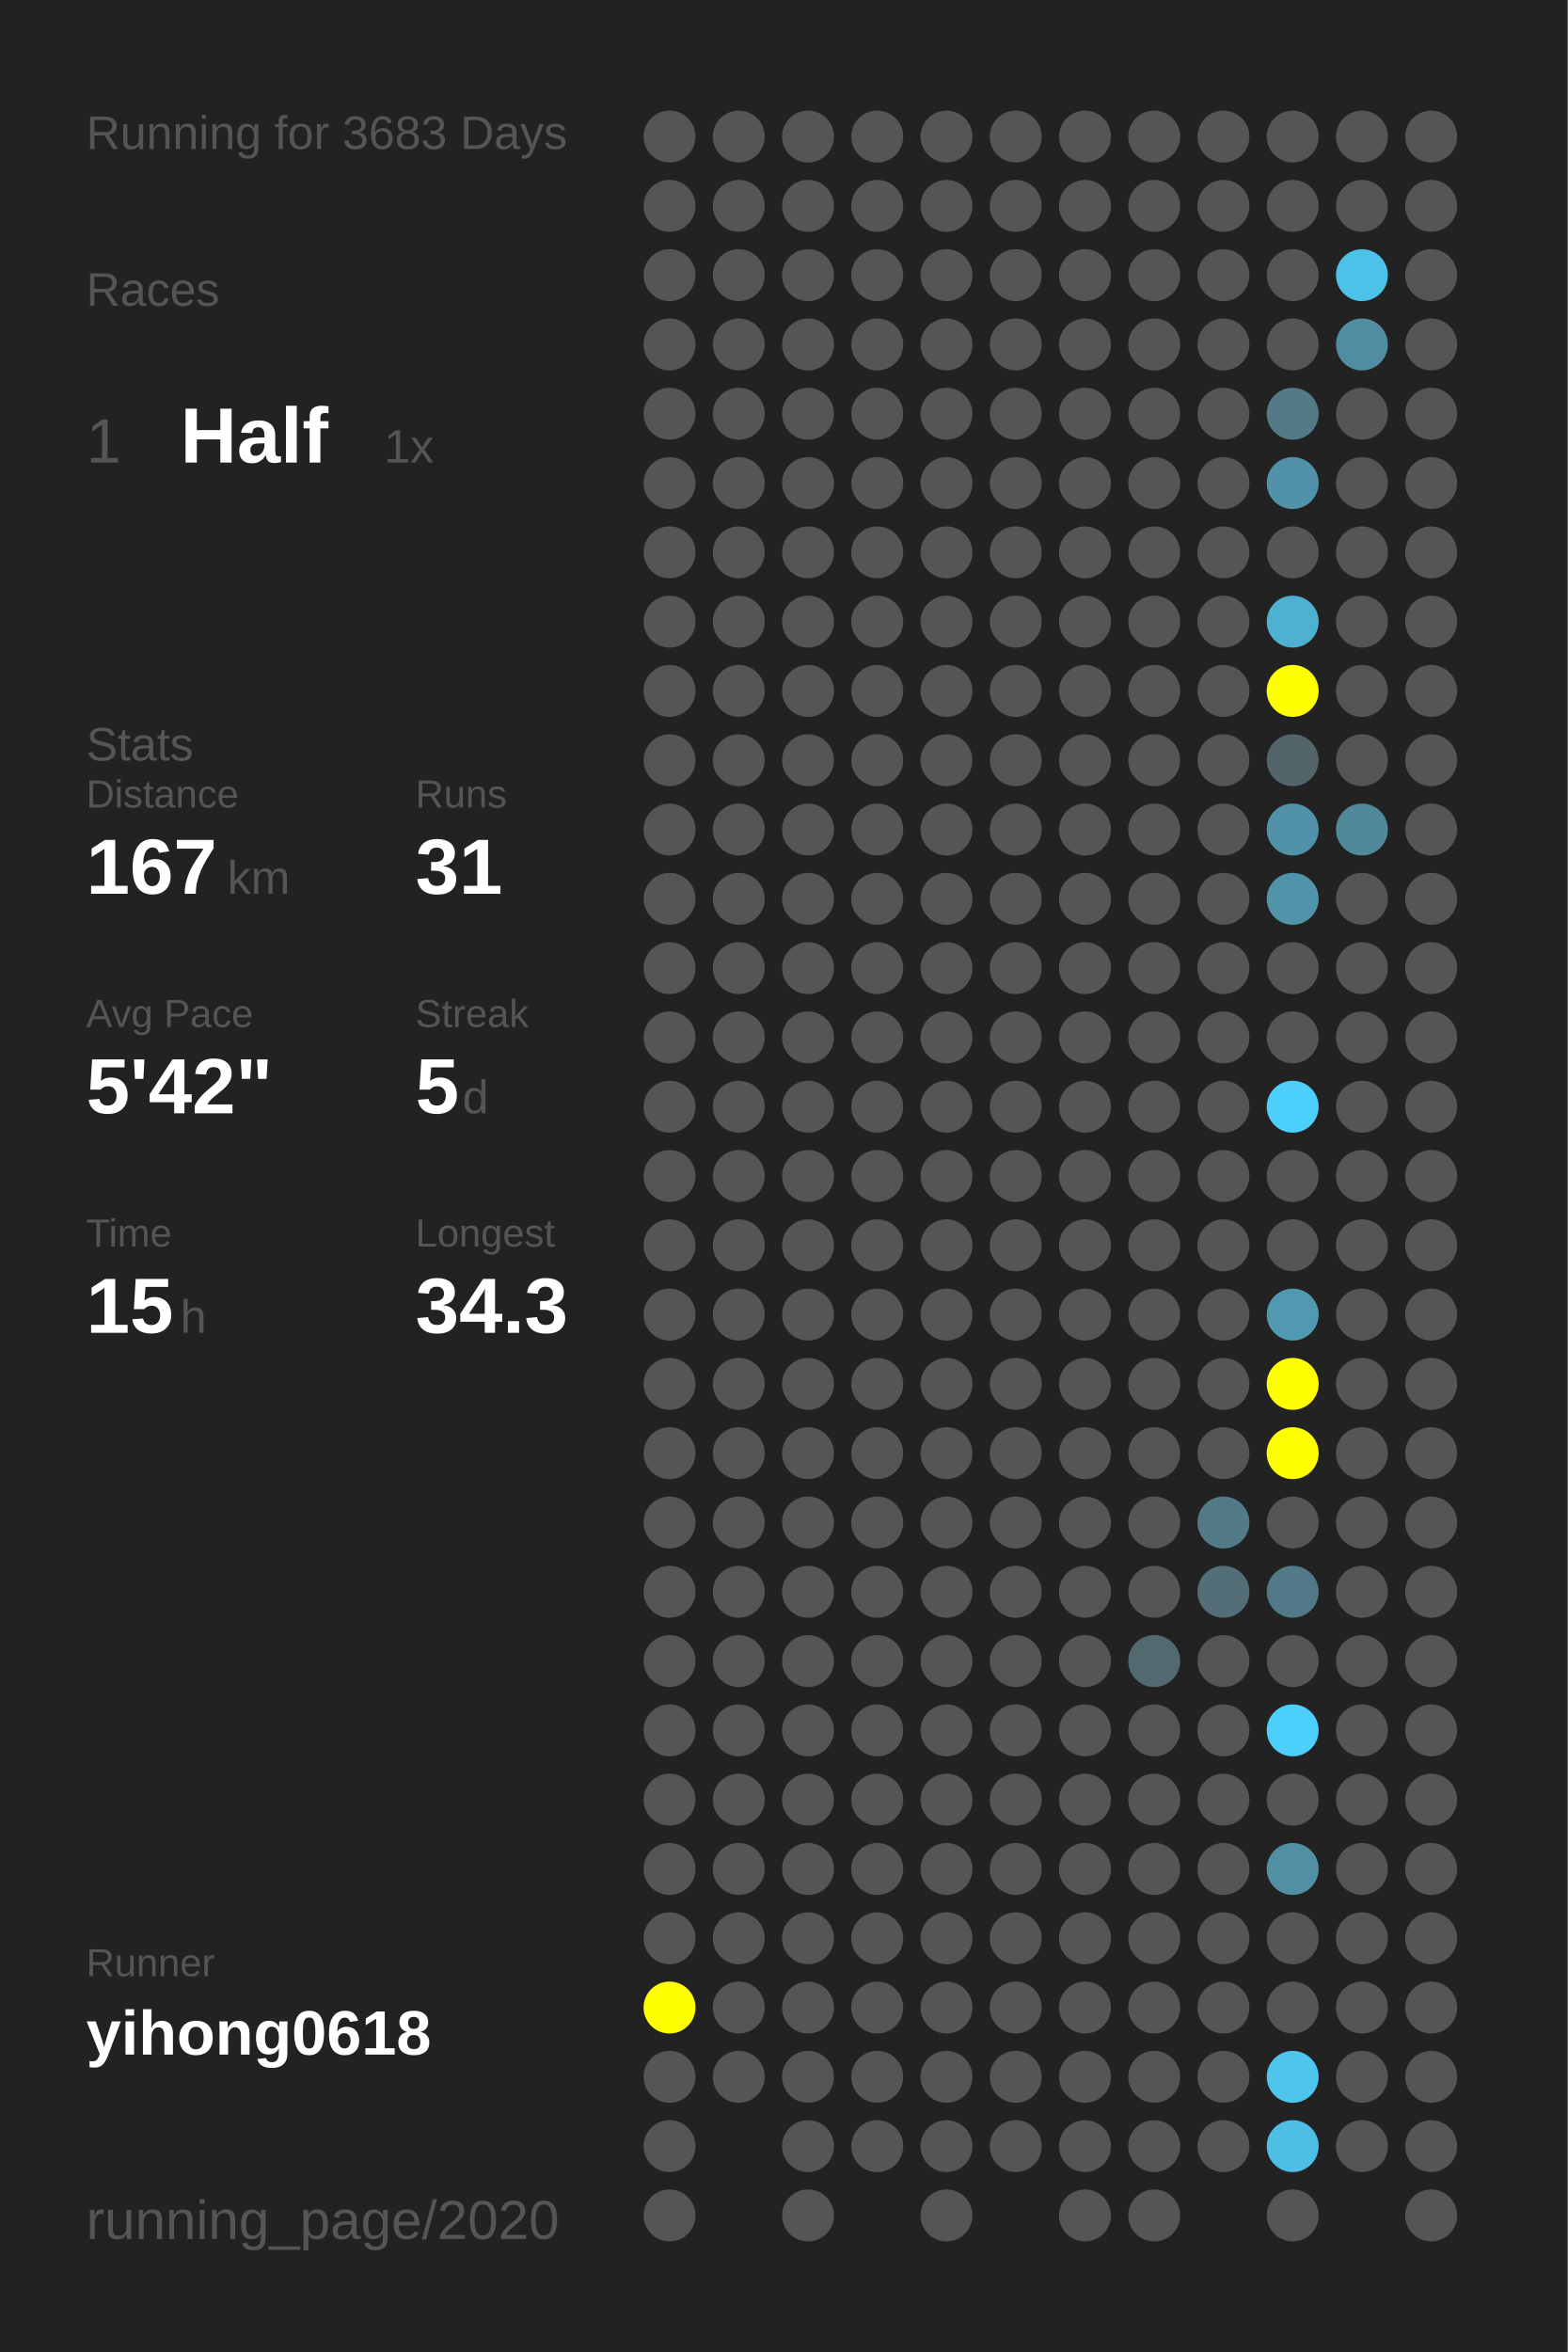
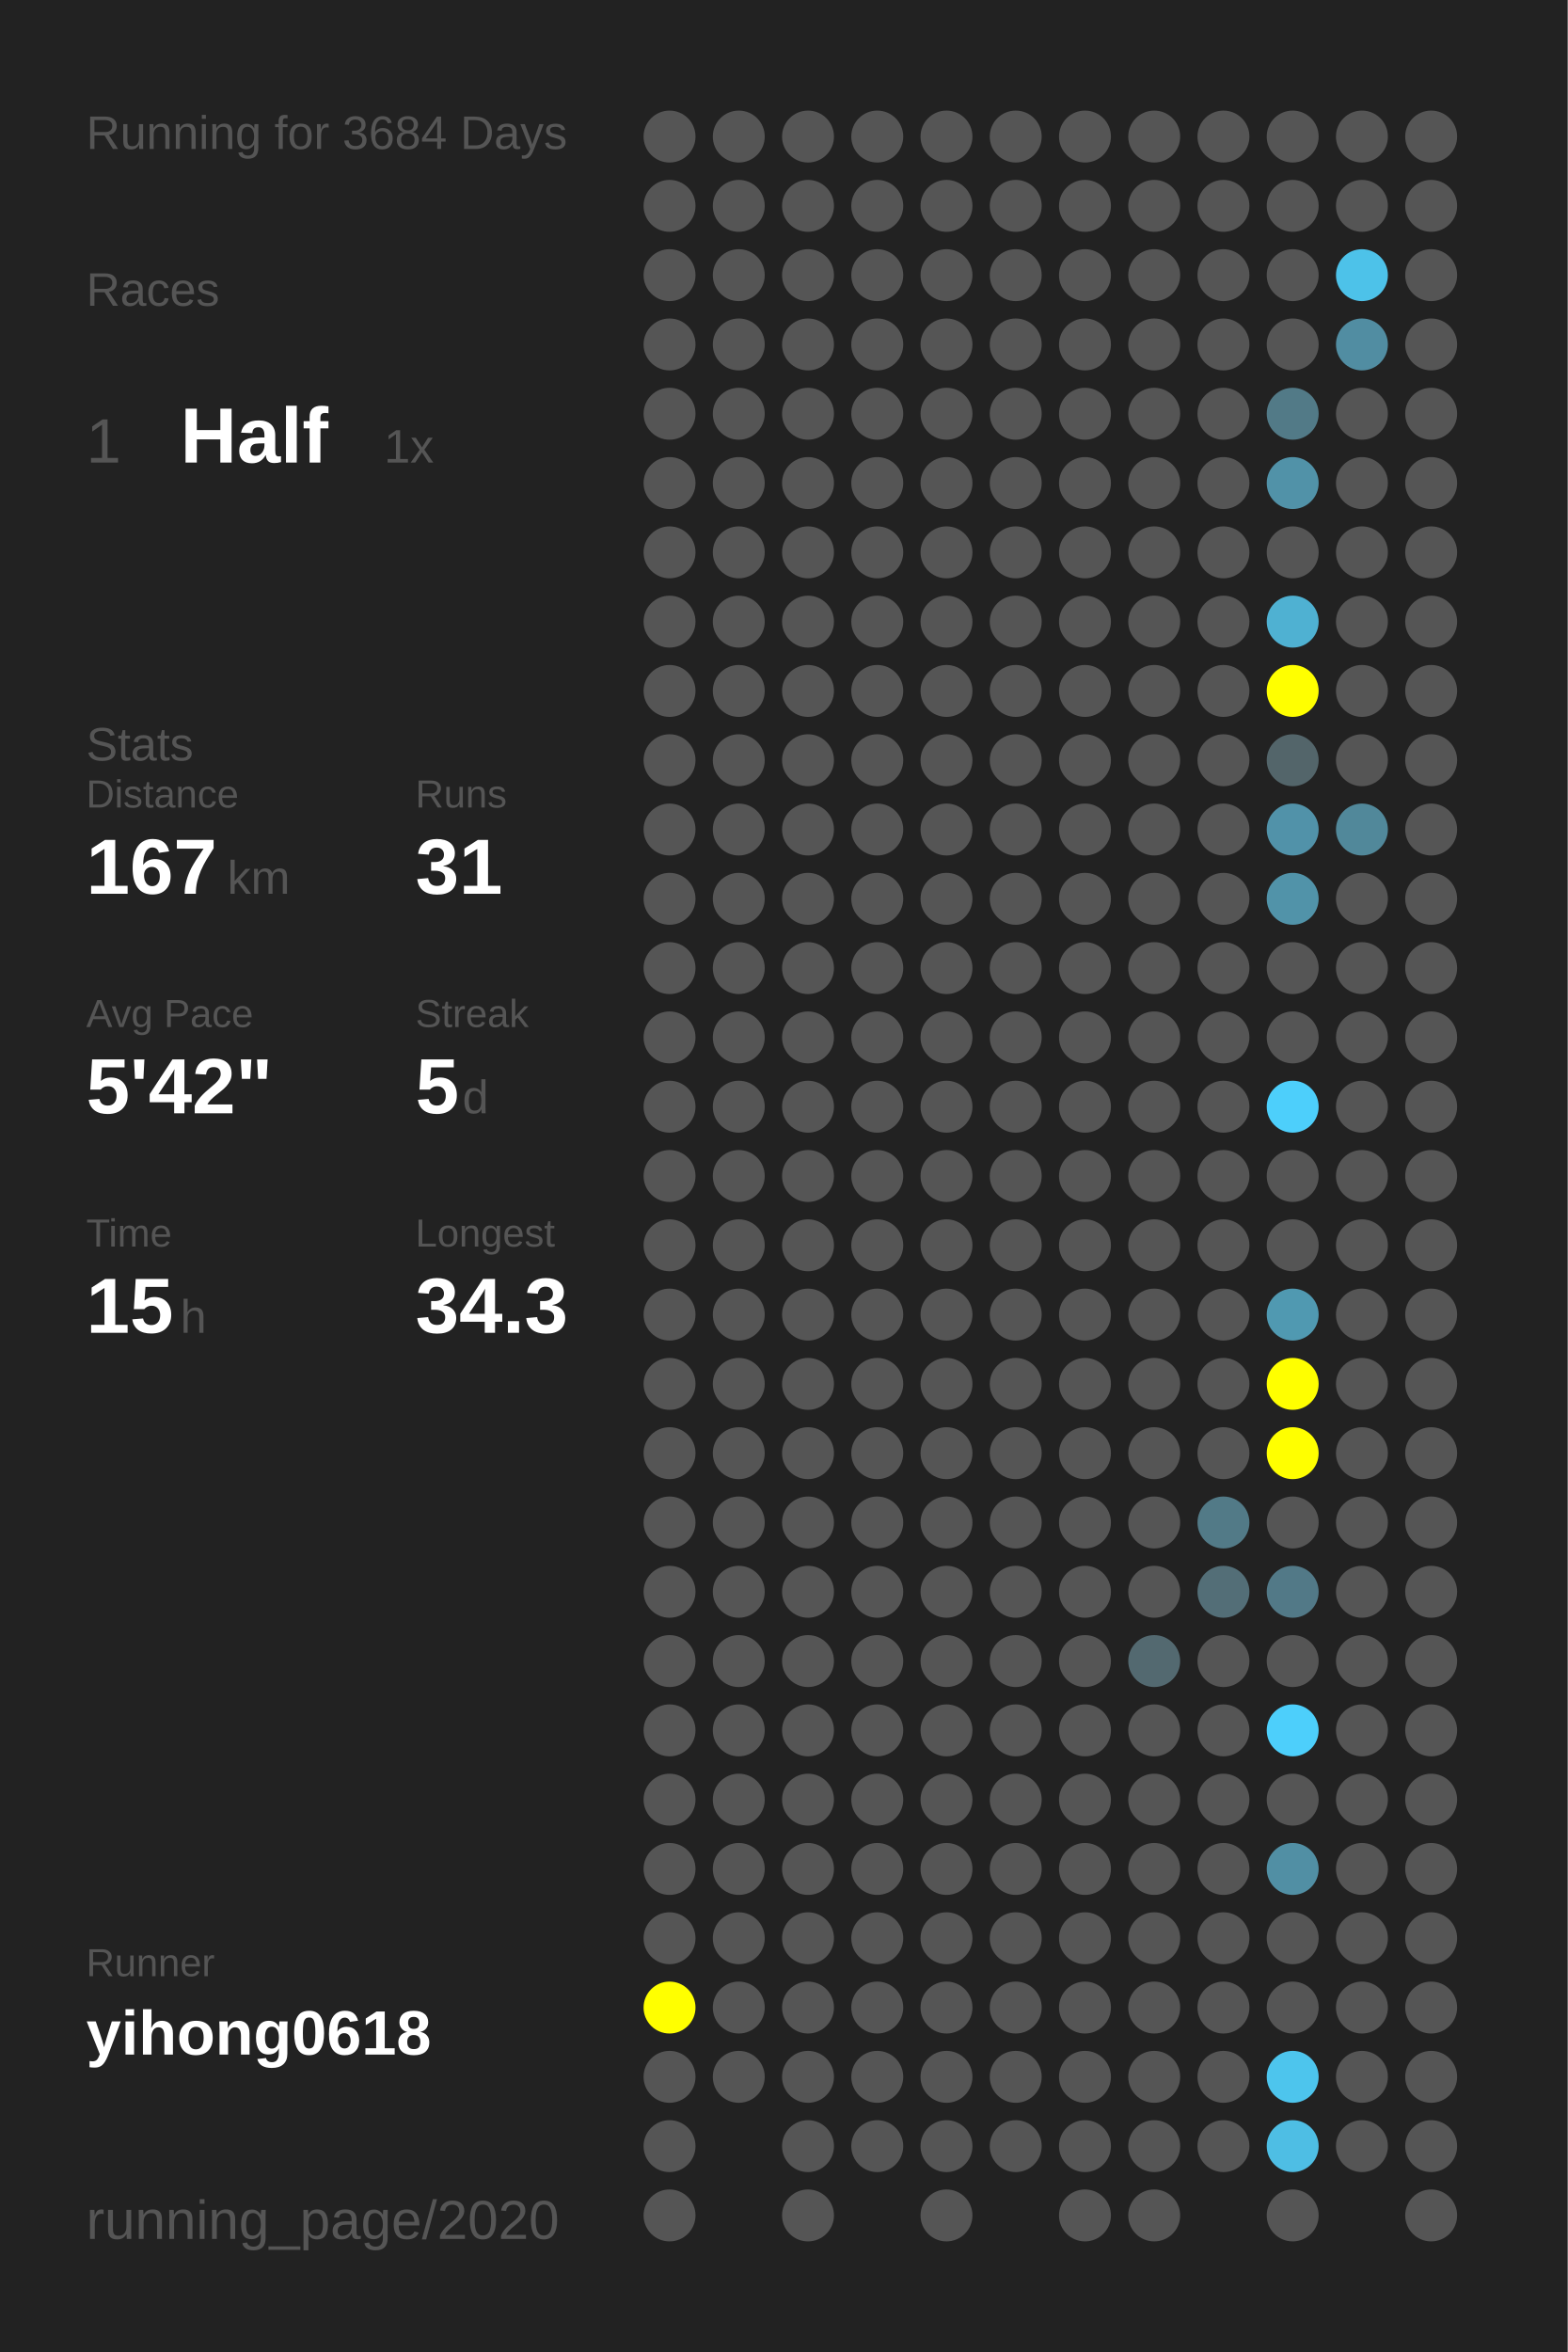
<svg xmlns="http://www.w3.org/2000/svg" baseProfile="full" height="300mm" version="1.1" viewBox="0,0,200,300" width="200mm">
  <defs />
  <rect fill="#222222" height="300" width="200" x="0" y="0" />
-   <text fill="#555555" style="font-size:6px; font-family:Arial;" x="11" y="19">Running for 3683 Days</text>
+   <text fill="#555555" style="font-size:6px; font-family:Arial;" x="11" y="19">Running for 3684 Days</text>
  <text fill="#555555" style="font-size:6px; font-family:Arial;" x="11" y="39">Races</text>
  <text fill="#555555" style="font-size:8px; font-family:Arial;" x="11" y="59">1</text>
  <text fill="#FFFFFF" style="font-size:10px; font-family:Arial; font-weight:bold;" x="23" y="59">Half</text>
  <text fill="#555555" style="font-size:6px; font-family:Arial;" x="49" y="59">1x</text>
  <text fill="#555555" style="font-size:6px; font-family:Arial;" x="11" y="97">Stats</text>
  <text fill="#555555" style="font-size:5px; font-family:Arial;" x="11" y="103">Distance</text>
  <text fill="#FFFFFF" style="font-size:10px; font-family:Arial; font-weight:bold;" x="11" y="114">167</text>
  <text fill="#555555" style="font-size:6px; font-family:Arial;" x="29" y="114">km</text>
  <text fill="#555555" style="font-size:5px; font-family:Arial;" x="53" y="103">Runs</text>
  <text fill="#FFFFFF" style="font-size:10px; font-family:Arial; font-weight:bold;" x="53" y="114">31</text>
  <text fill="#555555" style="font-size:5px; font-family:Arial;" x="11" y="131">Avg Pace</text>
  <text fill="#FFFFFF" style="font-size:10px; font-family:Arial; font-weight:bold;" x="11" y="142">5'42"</text>
  <text fill="#555555" style="font-size:5px; font-family:Arial;" x="53" y="131">Streak</text>
  <text fill="#FFFFFF" style="font-size:10px; font-family:Arial; font-weight:bold;" x="53" y="142">5</text>
  <text fill="#555555" style="font-size:6px; font-family:Arial;" x="59" y="142">d</text>
  <text fill="#555555" style="font-size:5px; font-family:Arial;" x="11" y="159">Time</text>
  <text fill="#FFFFFF" style="font-size:10px; font-family:Arial; font-weight:bold;" x="11" y="170">15</text>
  <text fill="#555555" style="font-size:6px; font-family:Arial;" x="23" y="170">h</text>
  <text fill="#555555" style="font-size:5px; font-family:Arial;" x="53" y="159">Longest</text>
  <text fill="#FFFFFF" style="font-size:10px; font-family:Arial; font-weight:bold;" x="53" y="170">34.3</text>
  <text fill="#555555" style="font-size:5px; font-family:Arial;" x="11" y="252.065">Runner</text>
  <text fill="#FFFFFF" style="font-size:8px; font-family:Arial; font-weight:bold;" x="11" y="262.065">yihong0618</text>
  <text fill="#555555" style="font-size:7px; font-family:Arial;" x="11" y="285.581">running_page/2020</text>
  <circle cx="85.417" cy="17.419" fill="#555555" r="3.312" />
  <circle cx="85.417" cy="26.258" fill="#555555" r="3.312" />
  <circle cx="85.417" cy="35.097" fill="#555555" r="3.312" />
  <circle cx="85.417" cy="43.935" fill="#555555" r="3.312" />
  <circle cx="85.417" cy="52.774" fill="#555555" r="3.312" />
  <circle cx="85.417" cy="61.613" fill="#555555" r="3.312" />
  <circle cx="85.417" cy="70.452" fill="#555555" r="3.312" />
  <circle cx="85.417" cy="79.29" fill="#555555" r="3.312" />
  <circle cx="85.417" cy="88.129" fill="#555555" r="3.312" />
  <circle cx="85.417" cy="96.968" fill="#555555" r="3.312" />
  <circle cx="85.417" cy="105.806" fill="#555555" r="3.312" />
  <circle cx="85.417" cy="114.645" fill="#555555" r="3.312" />
  <circle cx="85.417" cy="123.484" fill="#555555" r="3.312" />
  <circle cx="85.417" cy="132.323" fill="#555555" r="3.312" />
  <circle cx="85.417" cy="141.161" fill="#555555" r="3.312" />
  <circle cx="85.417" cy="150" fill="#555555" r="3.312" />
  <circle cx="85.417" cy="158.839" fill="#555555" r="3.312" />
  <circle cx="85.417" cy="167.677" fill="#555555" r="3.312" />
  <circle cx="85.417" cy="176.516" fill="#555555" r="3.312" />
  <circle cx="85.417" cy="185.355" fill="#555555" r="3.312" />
  <circle cx="85.417" cy="194.194" fill="#555555" r="3.312" />
  <circle cx="85.417" cy="203.032" fill="#555555" r="3.312" />
  <circle cx="85.417" cy="211.871" fill="#555555" r="3.312" />
  <circle cx="85.417" cy="220.71" fill="#555555" r="3.312" />
  <circle cx="85.417" cy="229.548" fill="#555555" r="3.312" />
  <circle cx="85.417" cy="238.387" fill="#555555" r="3.312" />
  <circle cx="85.417" cy="247.226" fill="#555555" r="3.312" />
  <circle cx="85.417" cy="256.065" fill="#FFFF00" r="3.312" />
  <circle cx="85.417" cy="264.903" fill="#555555" r="3.312" />
  <circle cx="85.417" cy="273.742" fill="#555555" r="3.312" />
  <circle cx="85.417" cy="282.581" fill="#555555" r="3.312" />
  <circle cx="94.25" cy="17.419" fill="#555555" r="3.312" />
  <circle cx="94.25" cy="26.258" fill="#555555" r="3.312" />
  <circle cx="94.25" cy="35.097" fill="#555555" r="3.312" />
  <circle cx="94.25" cy="43.935" fill="#555555" r="3.312" />
  <circle cx="94.25" cy="52.774" fill="#555555" r="3.312" />
  <circle cx="94.25" cy="61.613" fill="#555555" r="3.312" />
  <circle cx="94.25" cy="70.452" fill="#555555" r="3.312" />
  <circle cx="94.25" cy="79.29" fill="#555555" r="3.312" />
  <circle cx="94.25" cy="88.129" fill="#555555" r="3.312" />
  <circle cx="94.25" cy="96.968" fill="#555555" r="3.312" />
  <circle cx="94.25" cy="105.806" fill="#555555" r="3.312" />
  <circle cx="94.25" cy="114.645" fill="#555555" r="3.312" />
  <circle cx="94.25" cy="123.484" fill="#555555" r="3.312" />
  <circle cx="94.25" cy="132.323" fill="#555555" r="3.312" />
  <circle cx="94.25" cy="141.161" fill="#555555" r="3.312" />
  <circle cx="94.25" cy="150" fill="#555555" r="3.312" />
  <circle cx="94.25" cy="158.839" fill="#555555" r="3.312" />
  <circle cx="94.25" cy="167.677" fill="#555555" r="3.312" />
  <circle cx="94.25" cy="176.516" fill="#555555" r="3.312" />
  <circle cx="94.25" cy="185.355" fill="#555555" r="3.312" />
  <circle cx="94.25" cy="194.194" fill="#555555" r="3.312" />
  <circle cx="94.25" cy="203.032" fill="#555555" r="3.312" />
  <circle cx="94.25" cy="211.871" fill="#555555" r="3.312" />
  <circle cx="94.25" cy="220.71" fill="#555555" r="3.312" />
  <circle cx="94.25" cy="229.548" fill="#555555" r="3.312" />
  <circle cx="94.25" cy="238.387" fill="#555555" r="3.312" />
  <circle cx="94.25" cy="247.226" fill="#555555" r="3.312" />
  <circle cx="94.25" cy="256.065" fill="#555555" r="3.312" />
  <circle cx="94.25" cy="264.903" fill="#555555" r="3.312" />
  <circle cx="103.083" cy="17.419" fill="#555555" r="3.312" />
  <circle cx="103.083" cy="26.258" fill="#555555" r="3.312" />
  <circle cx="103.083" cy="35.097" fill="#555555" r="3.312" />
  <circle cx="103.083" cy="43.935" fill="#555555" r="3.312" />
  <circle cx="103.083" cy="52.774" fill="#555555" r="3.312" />
  <circle cx="103.083" cy="61.613" fill="#555555" r="3.312" />
  <circle cx="103.083" cy="70.452" fill="#555555" r="3.312" />
  <circle cx="103.083" cy="79.29" fill="#555555" r="3.312" />
  <circle cx="103.083" cy="88.129" fill="#555555" r="3.312" />
  <circle cx="103.083" cy="96.968" fill="#555555" r="3.312" />
  <circle cx="103.083" cy="105.806" fill="#555555" r="3.312" />
  <circle cx="103.083" cy="114.645" fill="#555555" r="3.312" />
  <circle cx="103.083" cy="123.484" fill="#555555" r="3.312" />
  <circle cx="103.083" cy="132.323" fill="#555555" r="3.312" />
  <circle cx="103.083" cy="141.161" fill="#555555" r="3.312" />
  <circle cx="103.083" cy="150" fill="#555555" r="3.312" />
  <circle cx="103.083" cy="158.839" fill="#555555" r="3.312" />
  <circle cx="103.083" cy="167.677" fill="#555555" r="3.312" />
  <circle cx="103.083" cy="176.516" fill="#555555" r="3.312" />
  <circle cx="103.083" cy="185.355" fill="#555555" r="3.312" />
  <circle cx="103.083" cy="194.194" fill="#555555" r="3.312" />
  <circle cx="103.083" cy="203.032" fill="#555555" r="3.312" />
  <circle cx="103.083" cy="211.871" fill="#555555" r="3.312" />
  <circle cx="103.083" cy="220.71" fill="#555555" r="3.312" />
  <circle cx="103.083" cy="229.548" fill="#555555" r="3.312" />
  <circle cx="103.083" cy="238.387" fill="#555555" r="3.312" />
  <circle cx="103.083" cy="247.226" fill="#555555" r="3.312" />
  <circle cx="103.083" cy="256.065" fill="#555555" r="3.312" />
  <circle cx="103.083" cy="264.903" fill="#555555" r="3.312" />
  <circle cx="103.083" cy="273.742" fill="#555555" r="3.312" />
  <circle cx="103.083" cy="282.581" fill="#555555" r="3.312" />
  <circle cx="111.917" cy="17.419" fill="#555555" r="3.312" />
  <circle cx="111.917" cy="26.258" fill="#555555" r="3.312" />
  <circle cx="111.917" cy="35.097" fill="#555555" r="3.312" />
  <circle cx="111.917" cy="43.935" fill="#555555" r="3.312" />
  <circle cx="111.917" cy="52.774" fill="#555555" r="3.312" />
  <circle cx="111.917" cy="61.613" fill="#555555" r="3.312" />
  <circle cx="111.917" cy="70.452" fill="#555555" r="3.312" />
  <circle cx="111.917" cy="79.29" fill="#555555" r="3.312" />
  <circle cx="111.917" cy="88.129" fill="#555555" r="3.312" />
  <circle cx="111.917" cy="96.968" fill="#555555" r="3.312" />
  <circle cx="111.917" cy="105.806" fill="#555555" r="3.312" />
  <circle cx="111.917" cy="114.645" fill="#555555" r="3.312" />
  <circle cx="111.917" cy="123.484" fill="#555555" r="3.312" />
  <circle cx="111.917" cy="132.323" fill="#555555" r="3.312" />
  <circle cx="111.917" cy="141.161" fill="#555555" r="3.312" />
  <circle cx="111.917" cy="150" fill="#555555" r="3.312" />
  <circle cx="111.917" cy="158.839" fill="#555555" r="3.312" />
  <circle cx="111.917" cy="167.677" fill="#555555" r="3.312" />
  <circle cx="111.917" cy="176.516" fill="#555555" r="3.312" />
  <circle cx="111.917" cy="185.355" fill="#555555" r="3.312" />
  <circle cx="111.917" cy="194.194" fill="#555555" r="3.312" />
  <circle cx="111.917" cy="203.032" fill="#555555" r="3.312" />
  <circle cx="111.917" cy="211.871" fill="#555555" r="3.312" />
  <circle cx="111.917" cy="220.71" fill="#555555" r="3.312" />
  <circle cx="111.917" cy="229.548" fill="#555555" r="3.312" />
  <circle cx="111.917" cy="238.387" fill="#555555" r="3.312" />
  <circle cx="111.917" cy="247.226" fill="#555555" r="3.312" />
  <circle cx="111.917" cy="256.065" fill="#555555" r="3.312" />
  <circle cx="111.917" cy="264.903" fill="#555555" r="3.312" />
  <circle cx="111.917" cy="273.742" fill="#555555" r="3.312" />
  <circle cx="120.75" cy="17.419" fill="#555555" r="3.312" />
  <circle cx="120.75" cy="26.258" fill="#555555" r="3.312" />
  <circle cx="120.75" cy="35.097" fill="#555555" r="3.312" />
  <circle cx="120.75" cy="43.935" fill="#555555" r="3.312" />
  <circle cx="120.75" cy="52.774" fill="#555555" r="3.312" />
  <circle cx="120.75" cy="61.613" fill="#555555" r="3.312" />
  <circle cx="120.75" cy="70.452" fill="#555555" r="3.312" />
  <circle cx="120.75" cy="79.29" fill="#555555" r="3.312" />
  <circle cx="120.75" cy="88.129" fill="#555555" r="3.312" />
  <circle cx="120.75" cy="96.968" fill="#555555" r="3.312" />
  <circle cx="120.75" cy="105.806" fill="#555555" r="3.312" />
  <circle cx="120.75" cy="114.645" fill="#555555" r="3.312" />
  <circle cx="120.75" cy="123.484" fill="#555555" r="3.312" />
  <circle cx="120.75" cy="132.323" fill="#555555" r="3.312" />
  <circle cx="120.75" cy="141.161" fill="#555555" r="3.312" />
  <circle cx="120.75" cy="150" fill="#555555" r="3.312" />
  <circle cx="120.75" cy="158.839" fill="#555555" r="3.312" />
  <circle cx="120.75" cy="167.677" fill="#555555" r="3.312" />
  <circle cx="120.75" cy="176.516" fill="#555555" r="3.312" />
  <circle cx="120.75" cy="185.355" fill="#555555" r="3.312" />
  <circle cx="120.75" cy="194.194" fill="#555555" r="3.312" />
  <circle cx="120.75" cy="203.032" fill="#555555" r="3.312" />
  <circle cx="120.75" cy="211.871" fill="#555555" r="3.312" />
  <circle cx="120.75" cy="220.71" fill="#555555" r="3.312" />
  <circle cx="120.75" cy="229.548" fill="#555555" r="3.312" />
  <circle cx="120.75" cy="238.387" fill="#555555" r="3.312" />
  <circle cx="120.75" cy="247.226" fill="#555555" r="3.312" />
  <circle cx="120.75" cy="256.065" fill="#555555" r="3.312" />
  <circle cx="120.75" cy="264.903" fill="#555555" r="3.312" />
  <circle cx="120.75" cy="273.742" fill="#555555" r="3.312" />
  <circle cx="120.75" cy="282.581" fill="#555555" r="3.312" />
  <circle cx="129.583" cy="17.419" fill="#555555" r="3.312" />
  <circle cx="129.583" cy="26.258" fill="#555555" r="3.312" />
  <circle cx="129.583" cy="35.097" fill="#555555" r="3.312" />
  <circle cx="129.583" cy="43.935" fill="#555555" r="3.312" />
  <circle cx="129.583" cy="52.774" fill="#555555" r="3.312" />
  <circle cx="129.583" cy="61.613" fill="#555555" r="3.312" />
  <circle cx="129.583" cy="70.452" fill="#555555" r="3.312" />
  <circle cx="129.583" cy="79.29" fill="#555555" r="3.312" />
  <circle cx="129.583" cy="88.129" fill="#555555" r="3.312" />
  <circle cx="129.583" cy="96.968" fill="#555555" r="3.312" />
  <circle cx="129.583" cy="105.806" fill="#555555" r="3.312" />
  <circle cx="129.583" cy="114.645" fill="#555555" r="3.312" />
  <circle cx="129.583" cy="123.484" fill="#555555" r="3.312" />
  <circle cx="129.583" cy="132.323" fill="#555555" r="3.312" />
  <circle cx="129.583" cy="141.161" fill="#555555" r="3.312" />
  <circle cx="129.583" cy="150" fill="#555555" r="3.312" />
  <circle cx="129.583" cy="158.839" fill="#555555" r="3.312" />
  <circle cx="129.583" cy="167.677" fill="#555555" r="3.312" />
  <circle cx="129.583" cy="176.516" fill="#555555" r="3.312" />
  <circle cx="129.583" cy="185.355" fill="#555555" r="3.312" />
  <circle cx="129.583" cy="194.194" fill="#555555" r="3.312" />
  <circle cx="129.583" cy="203.032" fill="#555555" r="3.312" />
  <circle cx="129.583" cy="211.871" fill="#555555" r="3.312" />
  <circle cx="129.583" cy="220.71" fill="#555555" r="3.312" />
  <circle cx="129.583" cy="229.548" fill="#555555" r="3.312" />
  <circle cx="129.583" cy="238.387" fill="#555555" r="3.312" />
  <circle cx="129.583" cy="247.226" fill="#555555" r="3.312" />
  <circle cx="129.583" cy="256.065" fill="#555555" r="3.312" />
  <circle cx="129.583" cy="264.903" fill="#555555" r="3.312" />
  <circle cx="129.583" cy="273.742" fill="#555555" r="3.312" />
  <circle cx="138.417" cy="17.419" fill="#555555" r="3.312" />
  <circle cx="138.417" cy="26.258" fill="#555555" r="3.312" />
  <circle cx="138.417" cy="35.097" fill="#555555" r="3.312" />
  <circle cx="138.417" cy="43.935" fill="#555555" r="3.312" />
  <circle cx="138.417" cy="52.774" fill="#555555" r="3.312" />
  <circle cx="138.417" cy="61.613" fill="#555555" r="3.312" />
  <circle cx="138.417" cy="70.452" fill="#555555" r="3.312" />
  <circle cx="138.417" cy="79.29" fill="#555555" r="3.312" />
  <circle cx="138.417" cy="88.129" fill="#555555" r="3.312" />
  <circle cx="138.417" cy="96.968" fill="#555555" r="3.312" />
  <circle cx="138.417" cy="105.806" fill="#555555" r="3.312" />
  <circle cx="138.417" cy="114.645" fill="#555555" r="3.312" />
  <circle cx="138.417" cy="123.484" fill="#555555" r="3.312" />
  <circle cx="138.417" cy="132.323" fill="#555555" r="3.312" />
  <circle cx="138.417" cy="141.161" fill="#555555" r="3.312" />
  <circle cx="138.417" cy="150" fill="#555555" r="3.312" />
  <circle cx="138.417" cy="158.839" fill="#555555" r="3.312" />
  <circle cx="138.417" cy="167.677" fill="#555555" r="3.312" />
  <circle cx="138.417" cy="176.516" fill="#555555" r="3.312" />
  <circle cx="138.417" cy="185.355" fill="#555555" r="3.312" />
  <circle cx="138.417" cy="194.194" fill="#555555" r="3.312" />
  <circle cx="138.417" cy="203.032" fill="#555555" r="3.312" />
  <circle cx="138.417" cy="211.871" fill="#555555" r="3.312" />
  <circle cx="138.417" cy="220.71" fill="#555555" r="3.312" />
  <circle cx="138.417" cy="229.548" fill="#555555" r="3.312" />
  <circle cx="138.417" cy="238.387" fill="#555555" r="3.312" />
  <circle cx="138.417" cy="247.226" fill="#555555" r="3.312" />
  <circle cx="138.417" cy="256.065" fill="#555555" r="3.312" />
  <circle cx="138.417" cy="264.903" fill="#555555" r="3.312" />
  <circle cx="138.417" cy="273.742" fill="#555555" r="3.312" />
  <circle cx="138.417" cy="282.581" fill="#555555" r="3.312" />
  <circle cx="147.25" cy="17.419" fill="#555555" r="3.312" />
  <circle cx="147.25" cy="26.258" fill="#555555" r="3.312" />
  <circle cx="147.25" cy="35.097" fill="#555555" r="3.312" />
  <circle cx="147.25" cy="43.935" fill="#555555" r="3.312" />
  <circle cx="147.25" cy="52.774" fill="#555555" r="3.312" />
  <circle cx="147.25" cy="61.613" fill="#555555" r="3.312" />
  <circle cx="147.25" cy="70.452" fill="#555555" r="3.312" />
  <circle cx="147.25" cy="79.29" fill="#555555" r="3.312" />
  <circle cx="147.25" cy="88.129" fill="#555555" r="3.312" />
  <circle cx="147.25" cy="96.968" fill="#555555" r="3.312" />
  <circle cx="147.25" cy="105.806" fill="#555555" r="3.312" />
  <circle cx="147.25" cy="114.645" fill="#555555" r="3.312" />
  <circle cx="147.25" cy="123.484" fill="#555555" r="3.312" />
  <circle cx="147.25" cy="132.323" fill="#555555" r="3.312" />
  <circle cx="147.25" cy="141.161" fill="#555555" r="3.312" />
  <circle cx="147.25" cy="150" fill="#555555" r="3.312" />
  <circle cx="147.25" cy="158.839" fill="#555555" r="3.312" />
  <circle cx="147.25" cy="167.677" fill="#555555" r="3.312" />
  <circle cx="147.25" cy="176.516" fill="#555555" r="3.312" />
  <circle cx="147.25" cy="185.355" fill="#555555" r="3.312" />
  <circle cx="147.25" cy="194.194" fill="#555555" r="3.312" />
  <circle cx="147.25" cy="203.032" fill="#555555" r="3.312" />
  <circle cx="147.25" cy="211.871" fill="#536970" r="3.312" />
  <circle cx="147.25" cy="220.71" fill="#555555" r="3.312" />
  <circle cx="147.25" cy="229.548" fill="#555555" r="3.312" />
  <circle cx="147.25" cy="238.387" fill="#555555" r="3.312" />
  <circle cx="147.25" cy="247.226" fill="#555555" r="3.312" />
  <circle cx="147.25" cy="256.065" fill="#555555" r="3.312" />
  <circle cx="147.25" cy="264.903" fill="#555555" r="3.312" />
  <circle cx="147.25" cy="273.742" fill="#555555" r="3.312" />
  <circle cx="147.25" cy="282.581" fill="#555555" r="3.312" />
  <circle cx="156.083" cy="17.419" fill="#555555" r="3.312" />
  <circle cx="156.083" cy="26.258" fill="#555555" r="3.312" />
  <circle cx="156.083" cy="35.097" fill="#555555" r="3.312" />
  <circle cx="156.083" cy="43.935" fill="#555555" r="3.312" />
  <circle cx="156.083" cy="52.774" fill="#555555" r="3.312" />
  <circle cx="156.083" cy="61.613" fill="#555555" r="3.312" />
  <circle cx="156.083" cy="70.452" fill="#555555" r="3.312" />
  <circle cx="156.083" cy="79.29" fill="#555555" r="3.312" />
  <circle cx="156.083" cy="88.129" fill="#555555" r="3.312" />
  <circle cx="156.083" cy="96.968" fill="#555555" r="3.312" />
  <circle cx="156.083" cy="105.806" fill="#555555" r="3.312" />
  <circle cx="156.083" cy="114.645" fill="#555555" r="3.312" />
  <circle cx="156.083" cy="123.484" fill="#555555" r="3.312" />
  <circle cx="156.083" cy="132.323" fill="#555555" r="3.312" />
  <circle cx="156.083" cy="141.161" fill="#555555" r="3.312" />
  <circle cx="156.083" cy="150" fill="#555555" r="3.312" />
  <circle cx="156.083" cy="158.839" fill="#555555" r="3.312" />
  <circle cx="156.083" cy="167.677" fill="#555555" r="3.312" />
  <circle cx="156.083" cy="176.516" fill="#555555" r="3.312" />
  <circle cx="156.083" cy="185.355" fill="#555555" r="3.312" />
  <circle cx="156.083" cy="194.194" fill="#527a87" r="3.312" />
  <circle cx="156.083" cy="203.032" fill="#536e77" r="3.312" />
  <circle cx="156.083" cy="211.871" fill="#555555" r="3.312" />
  <circle cx="156.083" cy="220.71" fill="#555555" r="3.312" />
  <circle cx="156.083" cy="229.548" fill="#555555" r="3.312" />
  <circle cx="156.083" cy="238.387" fill="#555555" r="3.312" />
  <circle cx="156.083" cy="247.226" fill="#555555" r="3.312" />
  <circle cx="156.083" cy="256.065" fill="#555555" r="3.312" />
  <circle cx="156.083" cy="264.903" fill="#555555" r="3.312" />
  <circle cx="156.083" cy="273.742" fill="#555555" r="3.312" />
  <circle cx="164.917" cy="17.419" fill="#555555" r="3.312" />
  <circle cx="164.917" cy="26.258" fill="#555555" r="3.312" />
  <circle cx="164.917" cy="35.097" fill="#555555" r="3.312" />
  <circle cx="164.917" cy="43.935" fill="#555555" r="3.312" />
  <circle cx="164.917" cy="52.774" fill="#527a87" r="3.312" />
  <circle cx="164.917" cy="61.613" fill="#5192a8" r="3.312" />
  <circle cx="164.917" cy="70.452" fill="#555555" r="3.312" />
  <circle cx="164.917" cy="79.29" fill="#4fb1d2" r="3.312" />
  <circle cx="164.917" cy="88.129" fill="#FFFF00" r="3.312" />
  <circle cx="164.917" cy="96.968" fill="#53656a" r="3.312" />
  <circle cx="164.917" cy="105.806" fill="#5192a9" r="3.312" />
  <circle cx="164.917" cy="114.645" fill="#5193a9" r="3.312" />
  <circle cx="164.917" cy="123.484" fill="#555555" r="3.312" />
  <circle cx="164.917" cy="132.323" fill="#555555" r="3.312" />
  <circle cx="164.917" cy="141.161" fill="#4dcffb" r="3.312" />
  <circle cx="164.917" cy="150" fill="#555555" r="3.312" />
  <circle cx="164.917" cy="158.839" fill="#555555" r="3.312" />
  <circle cx="164.917" cy="167.677" fill="#5099b1" r="3.312" />
  <circle cx="164.917" cy="176.516" fill="#FFFF00" r="3.312" />
  <circle cx="164.917" cy="185.355" fill="#FFFF00" r="3.312" />
  <circle cx="164.917" cy="194.194" fill="#555555" r="3.312" />
  <circle cx="164.917" cy="203.032" fill="#527987" r="3.312" />
  <circle cx="164.917" cy="211.871" fill="#555555" r="3.312" />
  <circle cx="164.917" cy="220.71" fill="#4dcffb" r="3.312" />
  <circle cx="164.917" cy="229.548" fill="#555555" r="3.312" />
  <circle cx="164.917" cy="238.387" fill="#518fa4" r="3.312" />
  <circle cx="164.917" cy="247.226" fill="#555555" r="3.312" />
  <circle cx="164.917" cy="256.065" fill="#555555" r="3.312" />
  <circle cx="164.917" cy="264.903" fill="#4dc5ed" r="3.312" />
  <circle cx="164.917" cy="273.742" fill="#4ebee4" r="3.312" />
  <circle cx="164.917" cy="282.581" fill="#555555" r="3.312" />
  <circle cx="173.75" cy="17.419" fill="#555555" r="3.312" />
  <circle cx="173.75" cy="26.258" fill="#555555" r="3.312" />
  <circle cx="173.75" cy="35.097" fill="#4dc2e9" r="3.312" />
  <circle cx="173.75" cy="43.935" fill="#518da2" r="3.312" />
  <circle cx="173.75" cy="52.774" fill="#555555" r="3.312" />
  <circle cx="173.75" cy="61.613" fill="#555555" r="3.312" />
  <circle cx="173.75" cy="70.452" fill="#555555" r="3.312" />
  <circle cx="173.75" cy="79.29" fill="#555555" r="3.312" />
  <circle cx="173.75" cy="88.129" fill="#555555" r="3.312" />
  <circle cx="173.75" cy="96.968" fill="#555555" r="3.312" />
  <circle cx="173.75" cy="105.806" fill="#51889a" r="3.312" />
  <circle cx="173.75" cy="114.645" fill="#555555" r="3.312" />
  <circle cx="173.75" cy="123.484" fill="#555555" r="3.312" />
  <circle cx="173.75" cy="132.323" fill="#555555" r="3.312" />
  <circle cx="173.75" cy="141.161" fill="#555555" r="3.312" />
  <circle cx="173.75" cy="150" fill="#555555" r="3.312" />
  <circle cx="173.75" cy="158.839" fill="#555555" r="3.312" />
  <circle cx="173.75" cy="167.677" fill="#555555" r="3.312" />
  <circle cx="173.75" cy="176.516" fill="#555555" r="3.312" />
  <circle cx="173.75" cy="185.355" fill="#555555" r="3.312" />
  <circle cx="173.75" cy="194.194" fill="#555555" r="3.312" />
  <circle cx="173.75" cy="203.032" fill="#555555" r="3.312" />
  <circle cx="173.75" cy="211.871" fill="#555555" r="3.312" />
  <circle cx="173.75" cy="220.71" fill="#555555" r="3.312" />
  <circle cx="173.75" cy="229.548" fill="#555555" r="3.312" />
  <circle cx="173.75" cy="238.387" fill="#555555" r="3.312" />
  <circle cx="173.75" cy="247.226" fill="#555555" r="3.312" />
  <circle cx="173.75" cy="256.065" fill="#555555" r="3.312" />
  <circle cx="173.75" cy="264.903" fill="#555555" r="3.312" />
  <circle cx="173.75" cy="273.742" fill="#555555" r="3.312" />
  <circle cx="182.583" cy="17.419" fill="#555555" r="3.312" />
  <circle cx="182.583" cy="26.258" fill="#555555" r="3.312" />
  <circle cx="182.583" cy="35.097" fill="#555555" r="3.312" />
  <circle cx="182.583" cy="43.935" fill="#555555" r="3.312" />
  <circle cx="182.583" cy="52.774" fill="#555555" r="3.312" />
  <circle cx="182.583" cy="61.613" fill="#555555" r="3.312" />
  <circle cx="182.583" cy="70.452" fill="#555555" r="3.312" />
  <circle cx="182.583" cy="79.29" fill="#555555" r="3.312" />
  <circle cx="182.583" cy="88.129" fill="#555555" r="3.312" />
  <circle cx="182.583" cy="96.968" fill="#555555" r="3.312" />
  <circle cx="182.583" cy="105.806" fill="#555555" r="3.312" />
  <circle cx="182.583" cy="114.645" fill="#555555" r="3.312" />
  <circle cx="182.583" cy="123.484" fill="#555555" r="3.312" />
  <circle cx="182.583" cy="132.323" fill="#555555" r="3.312" />
  <circle cx="182.583" cy="141.161" fill="#555555" r="3.312" />
  <circle cx="182.583" cy="150" fill="#555555" r="3.312" />
  <circle cx="182.583" cy="158.839" fill="#555555" r="3.312" />
  <circle cx="182.583" cy="167.677" fill="#555555" r="3.312" />
  <circle cx="182.583" cy="176.516" fill="#555555" r="3.312" />
  <circle cx="182.583" cy="185.355" fill="#555555" r="3.312" />
  <circle cx="182.583" cy="194.194" fill="#555555" r="3.312" />
  <circle cx="182.583" cy="203.032" fill="#555555" r="3.312" />
  <circle cx="182.583" cy="211.871" fill="#555555" r="3.312" />
  <circle cx="182.583" cy="220.71" fill="#555555" r="3.312" />
  <circle cx="182.583" cy="229.548" fill="#555555" r="3.312" />
  <circle cx="182.583" cy="238.387" fill="#555555" r="3.312" />
  <circle cx="182.583" cy="247.226" fill="#555555" r="3.312" />
  <circle cx="182.583" cy="256.065" fill="#555555" r="3.312" />
  <circle cx="182.583" cy="264.903" fill="#555555" r="3.312" />
  <circle cx="182.583" cy="273.742" fill="#555555" r="3.312" />
  <circle cx="182.583" cy="282.581" fill="#555555" r="3.312" />
</svg>
